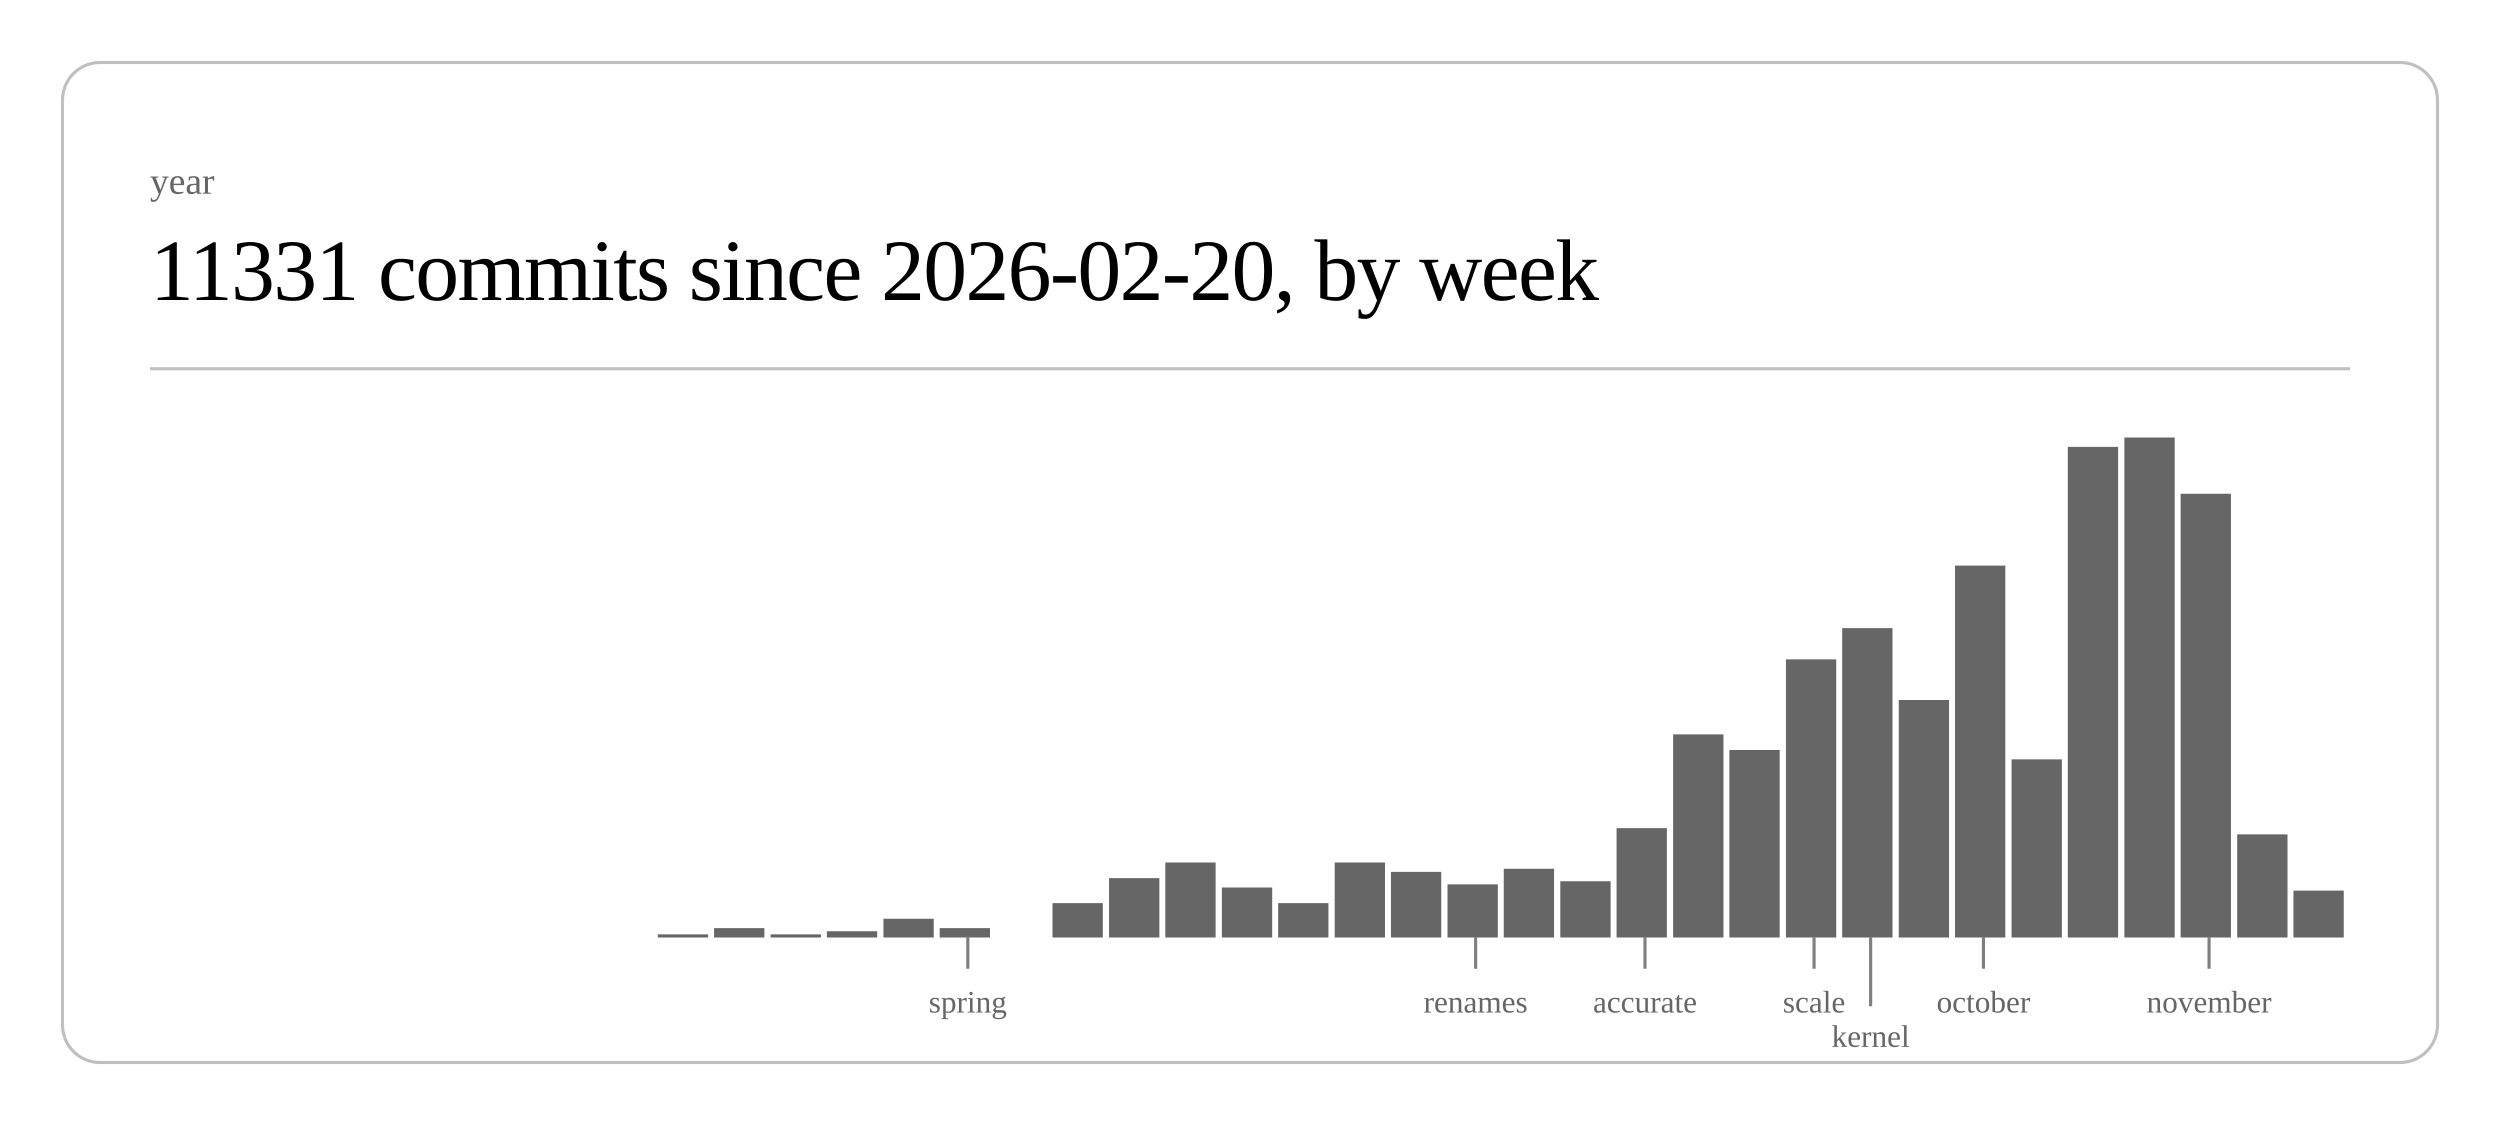
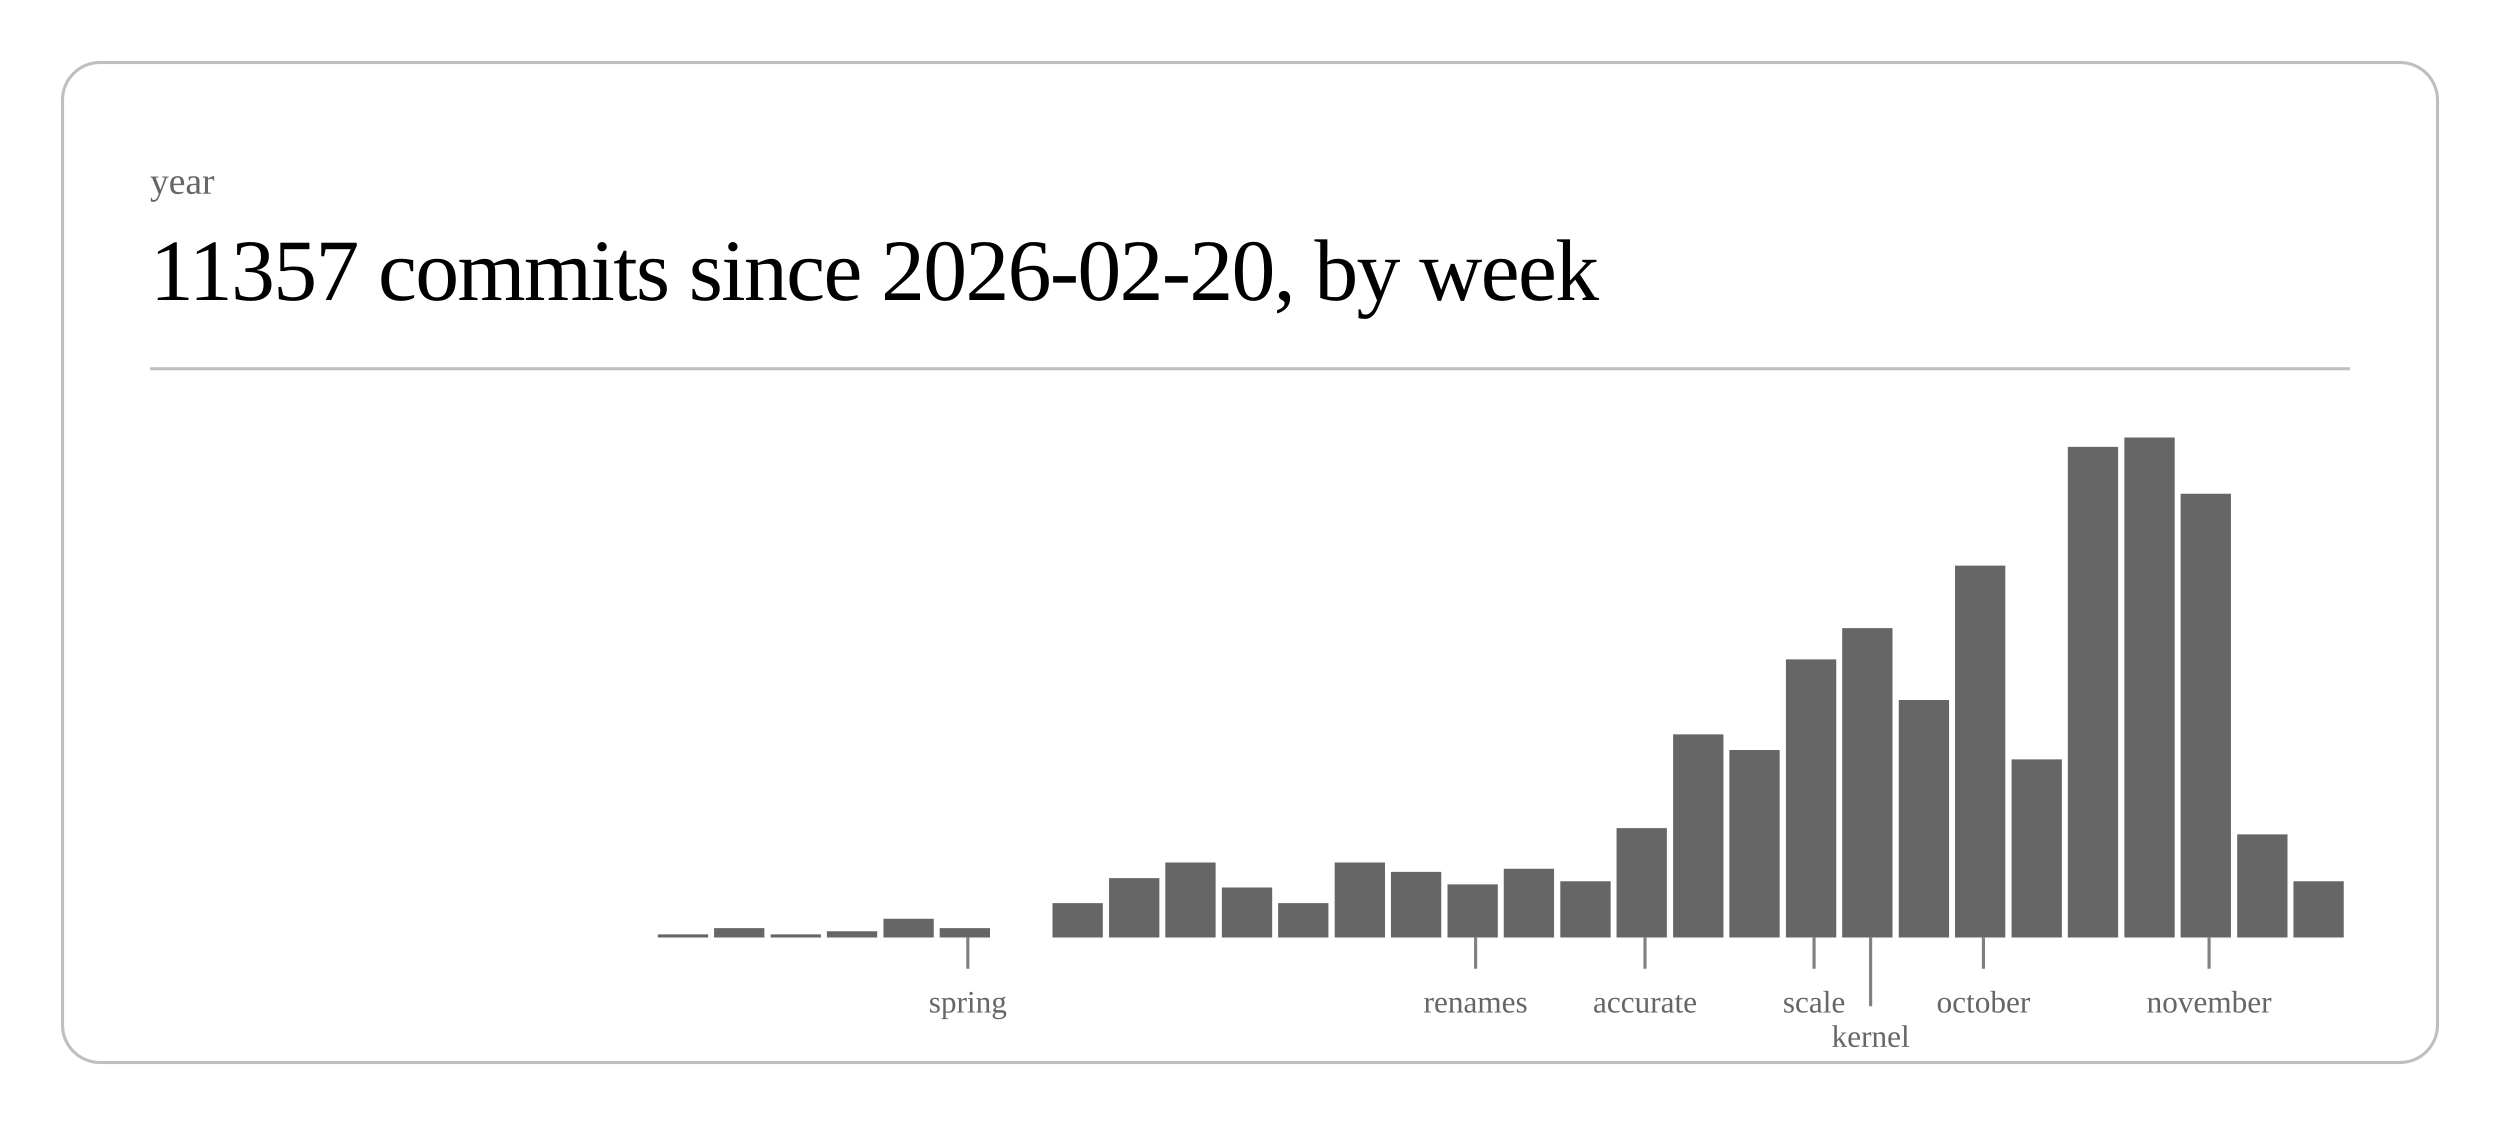
<svg xmlns="http://www.w3.org/2000/svg" class="post-header-svg" viewBox="0 0 800 360" width="800" height="360">
  <rect x="20" y="20" width="760" height="320" rx="12" ry="12" fill="none" stroke="currentColor" stroke-width="1" opacity="0.25" />
  <text fill="currentColor" x="48" y="62" font-size="12" opacity="0.6">year</text>
-   <text fill="currentColor" x="48" y="96" font-size="28" font-weight="300" letter-spacing="-0.5">11331 commits since 2026-02-20, by week</text>
+   <text fill="currentColor" x="48" y="96" font-size="28" font-weight="300" letter-spacing="-0.5">11357 commits since 2026-02-20, by week</text>
  <line stroke="currentColor" x1="48" y1="118" x2="752" y2="118" stroke-width="1" opacity="0.25" />
  <rect x="210.5" y="299" width="16.1" height="1" fill="currentColor" opacity="0.6" />
  <rect x="228.5" y="297" width="16.1" height="3" fill="currentColor" opacity="0.6" />
  <rect x="246.6" y="299" width="16.1" height="1" fill="currentColor" opacity="0.6" />
  <rect x="264.6" y="298" width="16.1" height="2" fill="currentColor" opacity="0.6" />
  <rect x="282.7" y="294" width="16.1" height="6" fill="currentColor" opacity="0.6" />
  <rect x="300.7" y="297" width="16.1" height="3" fill="currentColor" opacity="0.6" />
  <rect x="336.8" y="289" width="16.1" height="11" fill="currentColor" opacity="0.6" />
  <rect x="354.9" y="281" width="16.1" height="19" fill="currentColor" opacity="0.6" />
  <rect x="372.9" y="276" width="16.1" height="24" fill="currentColor" opacity="0.6" />
  <rect x="391.0" y="284" width="16.1" height="16" fill="currentColor" opacity="0.6" />
  <rect x="409.0" y="289" width="16.1" height="11" fill="currentColor" opacity="0.6" />
  <rect x="427.1" y="276" width="16.1" height="24" fill="currentColor" opacity="0.6" />
  <rect x="445.1" y="279" width="16.1" height="21" fill="currentColor" opacity="0.6" />
  <rect x="463.2" y="283" width="16.1" height="17" fill="currentColor" opacity="0.6" />
  <rect x="481.2" y="278" width="16.1" height="22" fill="currentColor" opacity="0.6" />
  <rect x="499.3" y="282" width="16.1" height="18" fill="currentColor" opacity="0.6" />
  <rect x="517.3" y="265" width="16.1" height="35" fill="currentColor" opacity="0.6" />
  <rect x="535.4" y="235" width="16.1" height="65" fill="currentColor" opacity="0.6" />
  <rect x="553.4" y="240" width="16.1" height="60" fill="currentColor" opacity="0.6" />
  <rect x="571.5" y="211" width="16.1" height="89" fill="currentColor" opacity="0.6" />
  <rect x="589.5" y="201" width="16.1" height="99" fill="currentColor" opacity="0.6" />
  <rect x="607.6" y="224" width="16.1" height="76" fill="currentColor" opacity="0.6" />
  <rect x="625.6" y="181" width="16.1" height="119" fill="currentColor" opacity="0.6" />
  <rect x="643.7" y="243" width="16.1" height="57" fill="currentColor" opacity="0.6" />
  <rect x="661.7" y="143" width="16.1" height="157" fill="currentColor" opacity="0.6" />
  <rect x="679.8" y="140" width="16.1" height="160" fill="currentColor" opacity="0.6" />
  <rect x="697.8" y="158" width="16.1" height="142" fill="currentColor" opacity="0.6" />
  <rect x="715.9" y="267" width="16.1" height="33" fill="currentColor" opacity="0.6" />
-   <rect x="733.9" y="285" width="16.1" height="15" fill="currentColor" opacity="0.6" />
+   <rect x="733.9" y="282" width="16.1" height="18" fill="currentColor" opacity="0.6" />
  <line stroke="currentColor" x1="309.7" y1="300" x2="309.7" y2="310" stroke-width="1" opacity="0.5" />
  <text fill="currentColor" x="309.7" y="324" font-size="10" opacity="0.6" text-anchor="middle">spring</text>
  <line stroke="currentColor" x1="472.2" y1="300" x2="472.2" y2="310" stroke-width="1" opacity="0.5" />
  <text fill="currentColor" x="472.2" y="324" font-size="10" opacity="0.6" text-anchor="middle">renames</text>
  <line stroke="currentColor" x1="526.4" y1="300" x2="526.4" y2="310" stroke-width="1" opacity="0.5" />
  <text fill="currentColor" x="526.4" y="324" font-size="10" opacity="0.6" text-anchor="middle">accurate</text>
  <line stroke="currentColor" x1="580.5" y1="300" x2="580.5" y2="310" stroke-width="1" opacity="0.5" />
  <text fill="currentColor" x="580.5" y="324" font-size="10" opacity="0.6" text-anchor="middle">scale</text>
  <line stroke="currentColor" x1="598.6" y1="300" x2="598.6" y2="322" stroke-width="1" opacity="0.5" />
  <text fill="currentColor" x="598.6" y="335" font-size="10" opacity="0.6" text-anchor="middle">kernel</text>
  <line stroke="currentColor" x1="634.7" y1="300" x2="634.7" y2="310" stroke-width="1" opacity="0.5" />
  <text fill="currentColor" x="634.7" y="324" font-size="10" opacity="0.6" text-anchor="middle">october</text>
  <line stroke="currentColor" x1="706.9" y1="300" x2="706.9" y2="310" stroke-width="1" opacity="0.5" />
  <text fill="currentColor" x="706.9" y="324" font-size="10" opacity="0.6" text-anchor="middle">november</text>
</svg>
